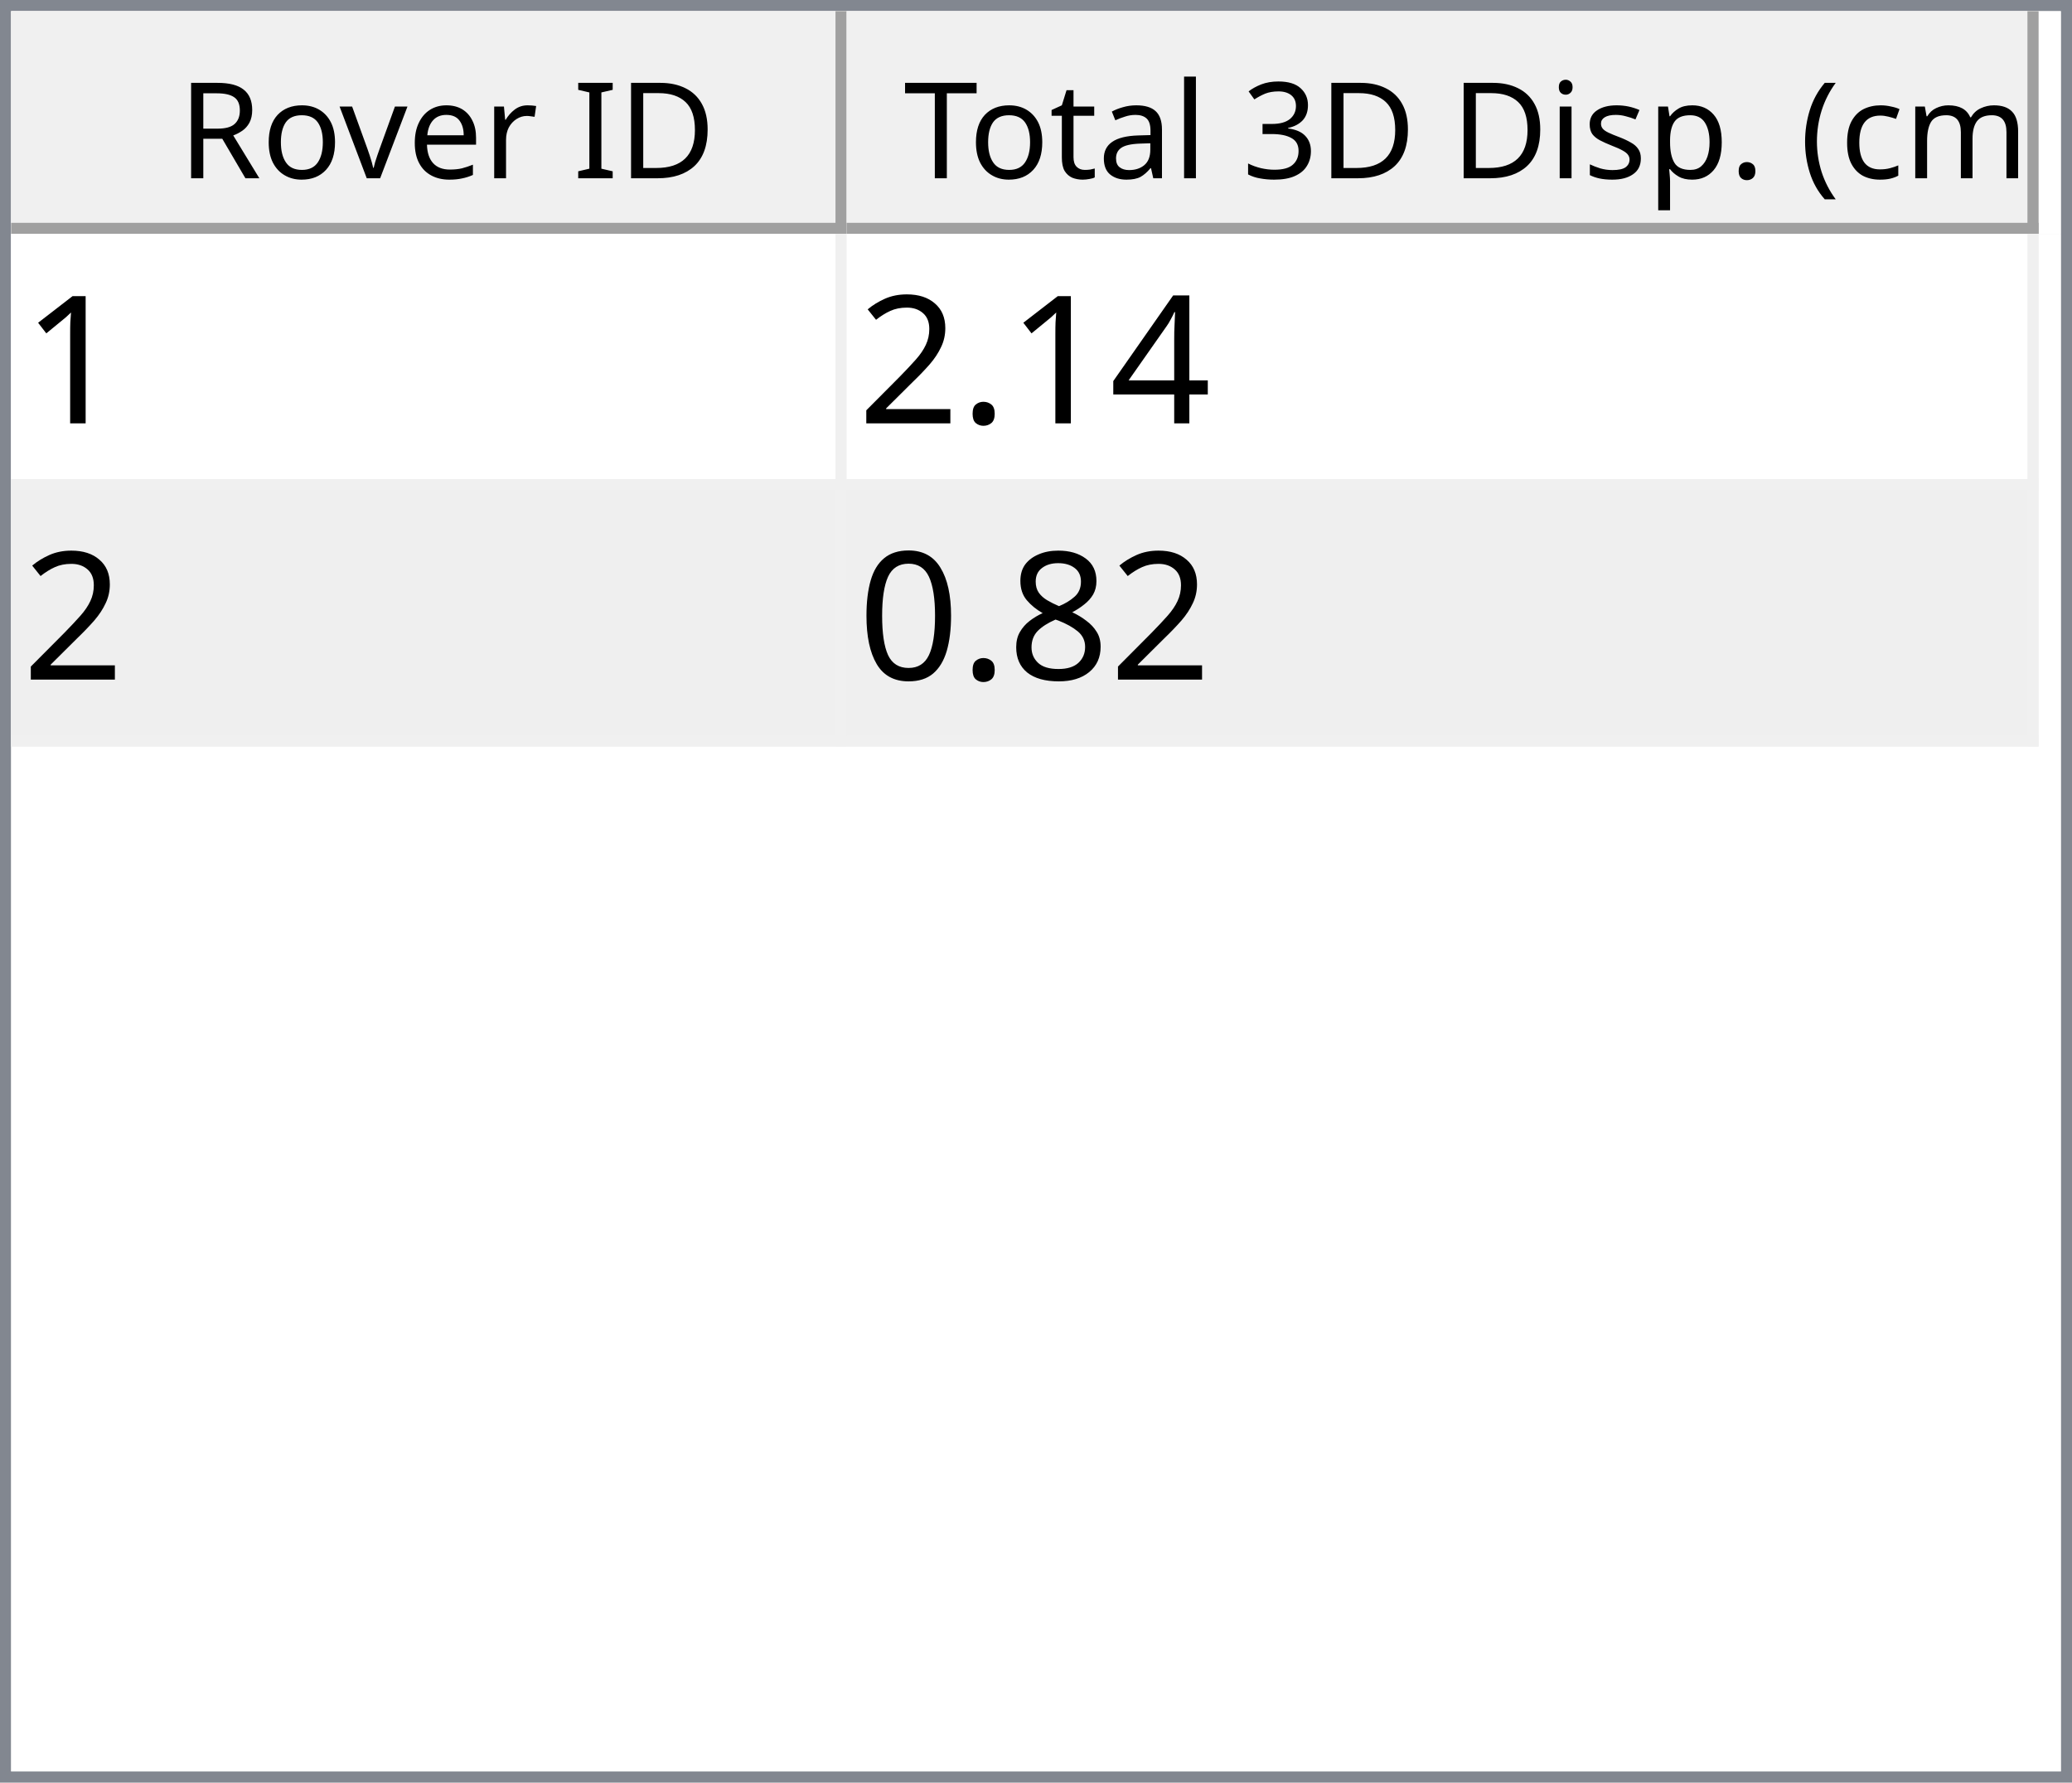
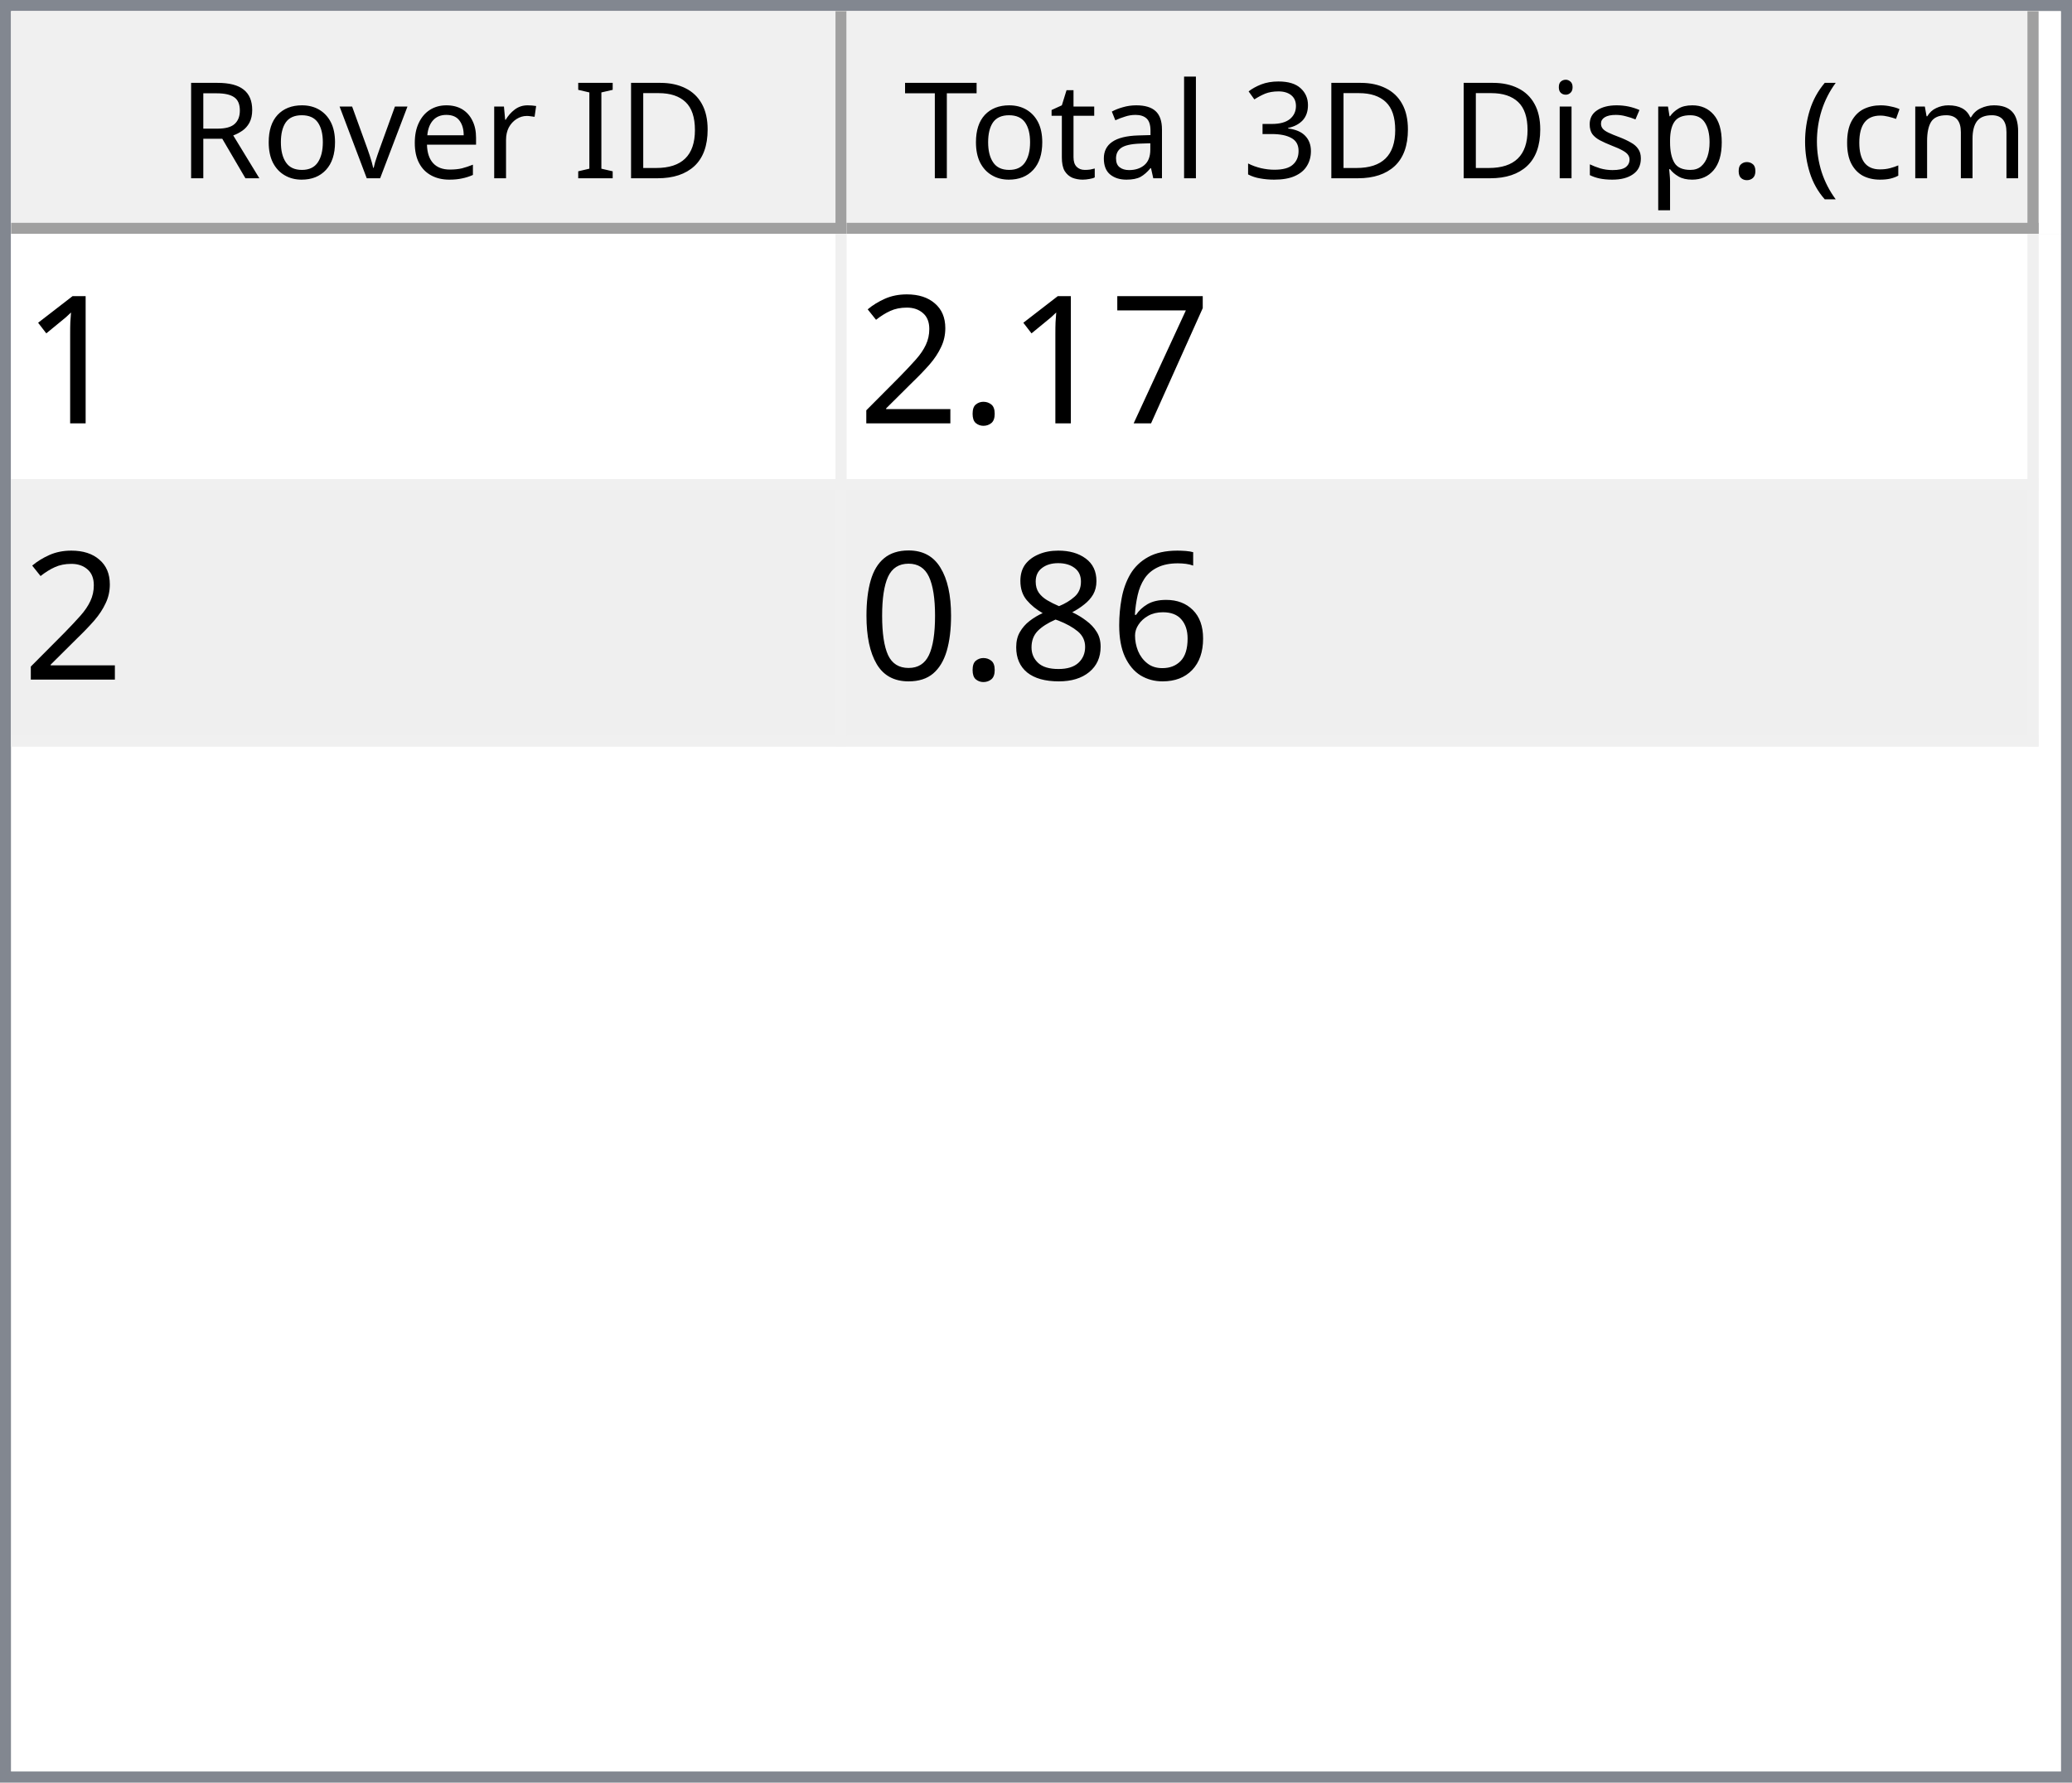
<svg xmlns="http://www.w3.org/2000/svg" style="fill-opacity:1; color-rendering:auto; color-interpolation:auto; text-rendering:auto; stroke:black; stroke-linecap:square; stroke-miterlimit:10; shape-rendering:auto; stroke-opacity:1; fill:black; stroke-dasharray:none; font-weight:normal; stroke-width:1; font-family:'Dialog'; font-style:normal; stroke-linejoin:miter; font-size:12px; stroke-dashoffset:0; image-rendering:auto;" width="186" height="160">
  <defs id="genericDefs" />
  <g>
    <defs id="defs1">
      <clipPath clipPathUnits="userSpaceOnUse" id="clipPath1">
        <path d="M0 0 L186 0 L186 160 L0 160 L0 0 Z" />
      </clipPath>
      <clipPath clipPathUnits="userSpaceOnUse" id="clipPath2">
        <path d="M0 0 L0 160 L186 160 L186 0 Z" />
      </clipPath>
      <clipPath clipPathUnits="userSpaceOnUse" id="clipPath3">
        <path d="M0 0 L0 20 L184 20 L184 0 Z" />
      </clipPath>
      <clipPath clipPathUnits="userSpaceOnUse" id="clipPath4">
        <path d="M0 0 L0 20 L75 20 L75 0 Z" />
      </clipPath>
      <clipPath clipPathUnits="userSpaceOnUse" id="clipPath5">
        <path d="M1 1 L1 19 L74 19 L74 1 Z" />
      </clipPath>
      <clipPath clipPathUnits="userSpaceOnUse" id="clipPath6">
        <path d="M0 0 L0 18 L73 18 L73 0 Z" />
      </clipPath>
      <clipPath clipPathUnits="userSpaceOnUse" id="clipPath7">
        <path d="M-0.5 -0.5 L-0.5 19.5 L74.5 19.5 L74.5 -0.5 Z" />
      </clipPath>
      <clipPath clipPathUnits="userSpaceOnUse" id="clipPath8">
        <path d="M0 0 L0 20 L107 20 L107 0 Z" />
      </clipPath>
      <clipPath clipPathUnits="userSpaceOnUse" id="clipPath9">
        <path d="M1 1 L1 19 L106 19 L106 1 Z" />
      </clipPath>
      <clipPath clipPathUnits="userSpaceOnUse" id="clipPath10">
        <path d="M0 0 L0 18 L105 18 L105 0 Z" />
      </clipPath>
      <clipPath clipPathUnits="userSpaceOnUse" id="clipPath11">
        <path d="M-0.5 -0.5 L-0.5 19.5 L106.5 19.5 L106.5 -0.5 Z" />
      </clipPath>
      <clipPath clipPathUnits="userSpaceOnUse" id="clipPath12">
        <path d="M0 0 L0 138 L184 138 L184 0 Z" />
      </clipPath>
      <clipPath clipPathUnits="userSpaceOnUse" id="clipPath13">
        <path d="M0 0 L0 46 L182 46 L182 0 Z" />
      </clipPath>
      <clipPath clipPathUnits="userSpaceOnUse" id="clipPath14">
        <path d="M-0.5 -0.5 L-0.5 45.5 L181.5 45.5 L181.5 -0.5 Z" />
      </clipPath>
      <clipPath clipPathUnits="userSpaceOnUse" id="clipPath15">
        <path d="M0 0 L0 22 L74 22 L74 0 Z" />
      </clipPath>
      <clipPath clipPathUnits="userSpaceOnUse" id="clipPath16">
        <path d="M0 0 L0 22 L106 22 L106 0 Z" />
      </clipPath>
      <font horiz-adv-x="64.551" id="font1">
        <font-face ascent="107.91" descent="25.098" units-per-em="100" style="font-style:normal; font-family:Segoe UI; font-weight:normal;" />
        <missing-glyph horiz-adv-x="64.551" d="M8.109 0 L8.109 68.266 L56.453 68.266 L56.453 0 L8.109 0 ZM15.328 7.234 L49.219 7.234 L49.219 61.031 L15.328 61.031 L15.328 7.234 Z" />
        <glyph unicode="D" horiz-adv-x="70.117" d="M9.188 0 L9.188 70.016 L28.516 70.016 Q65.531 70.016 65.531 35.891 Q65.531 19.672 55.25 9.836 Q44.969 0 27.734 0 L9.188 0 ZM17.391 62.594 L17.391 7.422 L27.828 7.422 Q41.609 7.422 49.273 14.797 Q56.938 22.172 56.938 35.688 Q56.938 62.594 28.328 62.594 L17.391 62.594 Z" />
        <glyph unicode="I" horiz-adv-x="26.611" d="M17.391 0 L9.188 0 L9.188 70.016 L17.391 70.016 L17.391 0 Z" />
        <glyph unicode=" " horiz-adv-x="27.393" d="" />
        <glyph unicode="r" horiz-adv-x="34.766" d="M34.188 41.891 Q32.078 43.5 28.125 43.5 Q23 43.5 19.555 38.672 Q16.109 33.844 16.109 25.484 L16.109 0 L8.109 0 L8.109 50 L16.109 50 L16.109 39.703 L16.312 39.703 Q18.016 44.969 21.531 47.922 Q25.047 50.875 29.391 50.875 Q32.516 50.875 34.188 50.203 L34.188 41.891 Z" />
        <glyph unicode="e" horiz-adv-x="52.295" d="M48.297 23 L12.984 23 Q13.188 14.656 17.484 10.109 Q21.781 5.562 29.297 5.562 Q37.75 5.562 44.828 11.141 L44.828 3.609 Q38.234 -1.172 27.391 -1.172 Q16.797 -1.172 10.742 5.641 Q4.688 12.453 4.688 24.812 Q4.688 36.469 11.305 43.82 Q17.922 51.172 27.734 51.172 Q37.547 51.172 42.922 44.828 Q48.297 38.484 48.297 27.203 L48.297 23 ZM40.094 29.781 Q40.047 36.719 36.75 40.578 Q33.453 44.438 27.594 44.438 Q21.922 44.438 17.969 40.383 Q14.016 36.328 13.094 29.781 L40.094 29.781 Z" />
        <glyph unicode="v" horiz-adv-x="47.9" d="M47.406 50 L27.484 0 L19.625 0 L0.688 50 L9.469 50 L22.172 13.672 Q23.578 9.672 23.922 6.688 L24.125 6.688 Q24.609 10.453 25.688 13.484 L38.969 50 L47.406 50 Z" />
        <glyph unicode="o" horiz-adv-x="58.594" d="M29 -1.172 Q17.922 -1.172 11.305 5.836 Q4.688 12.844 4.688 24.422 Q4.688 37.016 11.57 44.094 Q18.453 51.172 30.172 51.172 Q41.359 51.172 47.633 44.289 Q53.906 37.406 53.906 25.203 Q53.906 13.234 47.141 6.031 Q40.375 -1.172 29 -1.172 ZM29.594 44.438 Q21.875 44.438 17.383 39.188 Q12.891 33.938 12.891 24.703 Q12.891 15.828 17.43 10.695 Q21.969 5.562 29.594 5.562 Q37.359 5.562 41.531 10.594 Q45.703 15.625 45.703 24.906 Q45.703 34.281 41.531 39.359 Q37.359 44.438 29.594 44.438 Z" />
        <glyph unicode="R" horiz-adv-x="59.814" d="M59.375 0 L49.609 0 L37.891 19.625 Q36.281 22.359 34.766 24.289 Q33.25 26.219 31.664 27.438 Q30.078 28.656 28.25 29.219 Q26.422 29.781 24.125 29.781 L17.391 29.781 L17.391 0 L9.188 0 L9.188 70.016 L30.078 70.016 Q34.672 70.016 38.555 68.867 Q42.438 67.719 45.289 65.375 Q48.141 63.031 49.758 59.547 Q51.375 56.062 51.375 51.375 Q51.375 47.703 50.273 44.656 Q49.172 41.609 47.148 39.211 Q45.125 36.812 42.266 35.133 Q39.406 33.453 35.844 32.516 L35.844 32.328 Q37.594 31.547 38.891 30.547 Q40.188 29.547 41.359 28.18 Q42.531 26.812 43.68 25.078 Q44.828 23.344 46.234 21.047 L59.375 0 ZM17.391 62.594 L17.391 37.203 L28.516 37.203 Q31.594 37.203 34.203 38.133 Q36.812 39.062 38.719 40.797 Q40.625 42.531 41.703 45.047 Q42.781 47.562 42.781 50.688 Q42.781 56.297 39.141 59.445 Q35.5 62.594 28.609 62.594 L17.391 62.594 Z" />
        <glyph unicode=")" horiz-adv-x="30.176" d="M8.297 -15.922 L1.172 -15.922 Q16.406 2.344 16.406 26.812 Q16.406 51.469 1.078 70.016 L8.297 70.016 Q23.531 52.156 23.531 26.703 Q23.531 1.375 8.297 -15.922 Z" />
        <glyph unicode="m" horiz-adv-x="86.133" d="M79.109 0 L71.094 0 L71.094 28.719 Q71.094 37.016 68.531 40.727 Q65.969 44.438 59.906 44.438 Q54.781 44.438 51.195 39.75 Q47.609 35.062 47.609 28.516 L47.609 0 L39.594 0 L39.594 29.688 Q39.594 44.438 28.219 44.438 Q22.953 44.438 19.531 40.016 Q16.109 35.594 16.109 28.516 L16.109 0 L8.109 0 L8.109 50 L16.109 50 L16.109 42.094 L16.312 42.094 Q21.625 51.172 31.844 51.172 Q36.969 51.172 40.773 48.312 Q44.578 45.453 46 40.828 Q51.562 51.172 62.594 51.172 Q79.109 51.172 79.109 30.812 L79.109 0 Z" />
        <glyph unicode="c" horiz-adv-x="46.191" d="M42.188 2.297 Q36.422 -1.172 28.516 -1.172 Q17.828 -1.172 11.258 5.789 Q4.688 12.75 4.688 23.828 Q4.688 36.188 11.766 43.68 Q18.844 51.172 30.672 51.172 Q37.25 51.172 42.281 48.734 L42.281 40.531 Q36.719 44.438 30.375 44.438 Q22.703 44.438 17.797 38.945 Q12.891 33.453 12.891 24.516 Q12.891 15.719 17.508 10.641 Q22.125 5.562 29.891 5.562 Q36.422 5.562 42.188 9.906 L42.188 2.297 Z" />
        <glyph unicode="(" horiz-adv-x="30.176" d="M29.109 -15.922 L21.969 -15.922 Q6.844 1.375 6.844 26.703 Q6.844 52.156 21.969 70.016 L29.203 70.016 Q13.875 51.469 13.875 26.812 Q13.875 2.344 29.109 -15.922 Z" />
        <glyph unicode="." horiz-adv-x="21.68" d="M10.891 -1.078 Q8.641 -1.078 7.055 0.539 Q5.469 2.156 5.469 4.391 Q5.469 6.641 7.055 8.273 Q8.641 9.906 10.891 9.906 Q13.188 9.906 14.797 8.273 Q16.406 6.641 16.406 4.391 Q16.406 2.156 14.797 0.539 Q13.188 -1.078 10.891 -1.078 Z" />
        <glyph unicode="p" horiz-adv-x="58.789" d="M16.312 7.234 L16.109 7.234 L16.109 -23 L8.109 -23 L8.109 50 L16.109 50 L16.109 41.219 L16.312 41.219 Q22.219 51.172 33.594 51.172 Q43.266 51.172 48.688 44.461 Q54.109 37.75 54.109 26.469 Q54.109 13.922 48 6.375 Q41.891 -1.172 31.297 -1.172 Q21.578 -1.172 16.312 7.234 ZM16.109 27.391 L16.109 20.406 Q16.109 14.203 20.141 9.883 Q24.172 5.562 30.375 5.562 Q37.641 5.562 41.773 11.133 Q45.906 16.703 45.906 26.609 Q45.906 34.969 42.047 39.703 Q38.188 44.438 31.594 44.438 Q24.609 44.438 20.359 39.578 Q16.109 34.719 16.109 27.391 Z" />
        <glyph unicode="s" horiz-adv-x="42.432" d="M5.078 1.812 L5.078 10.406 Q11.625 5.562 19.484 5.562 Q30.031 5.562 30.031 12.594 Q30.031 14.594 29.125 15.992 Q28.219 17.391 26.68 18.461 Q25.141 19.531 23.07 20.383 Q21 21.234 18.609 22.172 Q15.281 23.484 12.766 24.828 Q10.25 26.172 8.57 27.859 Q6.891 29.547 6.031 31.695 Q5.172 33.844 5.172 36.719 Q5.172 40.234 6.789 42.945 Q8.406 45.656 11.086 47.484 Q13.766 49.312 17.211 50.242 Q20.656 51.172 24.312 51.172 Q30.812 51.172 35.938 48.922 L35.938 40.828 Q30.422 44.438 23.25 44.438 Q21 44.438 19.195 43.922 Q17.391 43.406 16.094 42.477 Q14.797 41.547 14.086 40.258 Q13.375 38.969 13.375 37.406 Q13.375 35.453 14.086 34.133 Q14.797 32.812 16.164 31.789 Q17.531 30.766 19.484 29.938 Q21.438 29.109 23.922 28.125 Q27.25 26.859 29.883 25.516 Q32.516 24.172 34.375 22.484 Q36.234 20.797 37.234 18.602 Q38.234 16.406 38.234 13.375 Q38.234 9.672 36.602 6.938 Q34.969 4.203 32.234 2.398 Q29.5 0.594 25.93 -0.289 Q22.359 -1.172 18.453 -1.172 Q10.75 -1.172 5.078 1.812 Z" />
        <glyph unicode="i" horiz-adv-x="24.219" d="M12.203 62.703 Q10.062 62.703 8.547 64.164 Q7.031 65.625 7.031 67.875 Q7.031 70.125 8.547 71.609 Q10.062 73.094 12.203 73.094 Q14.406 73.094 15.945 71.609 Q17.484 70.125 17.484 67.875 Q17.484 65.719 15.945 64.211 Q14.406 62.703 12.203 62.703 ZM16.109 0 L8.109 0 L8.109 50 L16.109 50 L16.109 0 Z" />
        <glyph unicode="3" horiz-adv-x="53.906" d="M46.531 19.828 Q46.531 15.094 44.75 11.211 Q42.969 7.328 39.719 4.57 Q36.469 1.812 31.93 0.297 Q27.391 -1.219 21.922 -1.219 Q11.922 -1.219 6 2.594 L6 11.188 Q13.094 5.609 22.219 5.609 Q25.875 5.609 28.828 6.539 Q31.781 7.469 33.906 9.227 Q36.031 10.984 37.18 13.477 Q38.328 15.969 38.328 19.094 Q38.328 32.812 18.797 32.812 L12.984 32.812 L12.984 39.594 L18.5 39.594 Q35.797 39.594 35.797 52.484 Q35.797 64.406 22.609 64.406 Q15.188 64.406 8.688 59.422 L8.688 67.188 Q15.375 71.188 24.609 71.188 Q29 71.188 32.57 69.969 Q36.141 68.75 38.68 66.555 Q41.219 64.359 42.609 61.281 Q44 58.203 44 54.5 Q44 40.672 30.031 36.719 L30.031 36.531 Q33.594 36.141 36.625 34.797 Q39.656 33.453 41.852 31.305 Q44.047 29.156 45.289 26.25 Q46.531 23.344 46.531 19.828 Z" />
        <glyph unicode="l" horiz-adv-x="24.219" d="M16.109 0 L8.109 0 L8.109 74.031 L16.109 74.031 L16.109 0 Z" />
        <glyph unicode="a" horiz-adv-x="50.879" d="M43.891 0 L35.891 0 L35.891 7.812 L35.688 7.812 Q30.469 -1.172 20.312 -1.172 Q12.844 -1.172 8.617 2.781 Q4.391 6.734 4.391 13.281 Q4.391 27.297 20.906 29.594 L35.891 31.688 Q35.891 44.438 25.594 44.438 Q16.547 44.438 9.281 38.281 L9.281 46.484 Q16.656 51.172 26.266 51.172 Q43.891 51.172 43.891 32.516 L43.891 0 ZM35.891 25.297 L23.828 23.641 Q18.266 22.859 15.43 20.875 Q12.594 18.891 12.594 13.875 Q12.594 10.203 15.211 7.883 Q17.828 5.562 22.172 5.562 Q28.125 5.562 32.008 9.742 Q35.891 13.922 35.891 20.312 L35.891 25.297 Z" />
        <glyph unicode="t" horiz-adv-x="33.887" d="M31.297 0.484 Q28.469 -1.078 23.828 -1.078 Q10.688 -1.078 10.688 13.578 L10.688 43.172 L2.094 43.172 L2.094 50 L10.688 50 L10.688 62.203 L18.703 64.797 L18.703 50 L31.297 50 L31.297 43.172 L18.703 43.172 L18.703 14.984 Q18.703 9.969 20.414 7.82 Q22.125 5.672 26.078 5.672 Q29.109 5.672 31.297 7.328 L31.297 0.484 Z" />
        <glyph unicode="T" horiz-adv-x="52.393" d="M50.594 62.594 L30.375 62.594 L30.375 0 L22.172 0 L22.172 62.594 L2 62.594 L2 70.016 L50.594 70.016 L50.594 62.594 Z" />
      </font>
      <font horiz-adv-x="75.0" id="font2">
        <font-face ascent="100.537" descent="21.973" units-per-em="100" style="font-style:normal; font-family:sans-serif; font-weight:normal;" />
        <missing-glyph horiz-adv-x="75.0" d="M12.5 0 L12.5 62.5 L62.5 62.5 L62.5 0 L12.5 0 ZM14.062 1.562 L60.938 1.562 L60.938 60.938 L14.062 60.938 L14.062 1.562 Z" />
        <glyph unicode="1" horiz-adv-x="55.615" d="M37.25 0 L28.469 0 L28.469 56 Q25.297 52.984 20.141 49.953 Q14.984 46.922 10.891 45.406 L10.891 53.906 Q18.266 57.375 23.781 62.305 Q29.297 67.234 31.594 71.875 L37.25 71.875 L37.25 0 Z" />
-         <glyph unicode="4" horiz-adv-x="55.615" d="M32.328 0 L32.328 17.141 L1.266 17.141 L1.266 25.203 L33.938 71.578 L41.109 71.578 L41.109 25.203 L50.781 25.203 L50.781 17.141 L41.109 17.141 L41.109 0 L32.328 0 ZM32.328 25.203 L32.328 57.469 L9.906 25.203 L32.328 25.203 Z" />
+         <glyph unicode="7" horiz-adv-x="55.615" d="M4.734 62.203 L4.734 70.656 L51.078 70.656 L51.078 63.812 Q44.234 56.547 37.523 44.484 Q30.812 32.422 27.156 19.672 Q24.516 10.688 23.781 0 L14.75 0 Q14.891 8.453 18.062 20.414 Q21.234 32.375 27.172 43.484 Q33.109 54.594 39.797 62.203 L4.734 62.203 Z" />
        <glyph unicode="." horiz-adv-x="27.783" d="M9.078 0 L9.078 10.016 L19.094 10.016 L19.094 0 L9.078 0 Z" />
        <glyph unicode="2" horiz-adv-x="55.615" d="M50.344 8.453 L50.344 0 L3.031 0 Q2.938 3.172 4.047 6.109 Q5.859 10.938 9.836 15.625 Q13.812 20.312 21.344 26.469 Q33.016 36.031 37.117 41.625 Q41.219 47.219 41.219 52.203 Q41.219 57.422 37.477 61.008 Q33.734 64.594 27.734 64.594 Q21.391 64.594 17.578 60.789 Q13.766 56.984 13.719 50.25 L4.688 51.172 Q5.609 61.281 11.664 66.578 Q17.719 71.875 27.938 71.875 Q38.234 71.875 44.242 66.164 Q50.25 60.453 50.25 52 Q50.25 47.703 48.492 43.555 Q46.734 39.406 42.656 34.812 Q38.578 30.219 29.109 22.219 Q21.188 15.578 18.945 13.211 Q16.703 10.844 15.234 8.453 L50.344 8.453 Z" />
+         <glyph unicode="6" horiz-adv-x="55.615" d="M49.75 54.047 L41.016 53.375 Q39.844 58.547 37.703 60.891 Q34.125 64.656 28.906 64.656 Q24.703 64.656 21.531 62.312 Q17.391 59.281 14.992 53.469 Q12.594 47.656 12.5 36.922 Q15.672 41.75 20.266 44.094 Q24.859 46.438 29.891 46.438 Q38.672 46.438 44.852 39.969 Q51.031 33.5 51.031 23.25 Q51.031 16.5 48.125 10.719 Q45.219 4.938 40.141 1.859 Q35.062 -1.219 28.609 -1.219 Q17.625 -1.219 10.695 6.859 Q3.766 14.938 3.766 33.5 Q3.766 54.25 11.422 63.672 Q18.109 71.875 29.438 71.875 Q37.891 71.875 43.289 67.141 Q48.688 62.406 49.75 54.047 ZM13.875 23.188 Q13.875 18.656 15.797 14.508 Q17.719 10.359 21.188 8.18 Q24.656 6 28.469 6 Q34.031 6 38.039 10.492 Q42.047 14.984 42.047 22.703 Q42.047 30.125 38.086 34.398 Q34.125 38.672 28.125 38.672 Q22.172 38.672 18.023 34.398 Q13.875 30.125 13.875 23.188 Z" />
        <glyph unicode="8" horiz-adv-x="55.615" d="M17.672 38.812 Q12.203 40.828 9.57 44.539 Q6.938 48.25 6.938 53.422 Q6.938 61.234 12.555 66.555 Q18.172 71.875 27.484 71.875 Q36.859 71.875 42.578 66.43 Q48.297 60.984 48.297 53.172 Q48.297 48.188 45.68 44.508 Q43.062 40.828 37.75 38.812 Q44.344 36.672 47.781 31.883 Q51.219 27.094 51.219 20.453 Q51.219 11.281 44.727 5.031 Q38.234 -1.219 27.641 -1.219 Q17.047 -1.219 10.547 5.055 Q4.047 11.328 4.047 20.703 Q4.047 27.688 7.594 32.398 Q11.141 37.109 17.672 38.812 ZM15.922 53.719 Q15.922 48.641 19.195 45.414 Q22.469 42.188 27.688 42.188 Q32.766 42.188 36.016 45.383 Q39.266 48.578 39.266 53.219 Q39.266 58.062 35.914 61.359 Q32.562 64.656 27.594 64.656 Q22.562 64.656 19.242 61.43 Q15.922 58.203 15.922 53.719 ZM13.094 20.656 Q13.094 16.891 14.875 13.375 Q16.656 9.859 20.172 7.93 Q23.688 6 27.734 6 Q34.031 6 38.133 10.055 Q42.234 14.109 42.234 20.359 Q42.234 26.703 38.016 30.859 Q33.797 35.016 27.438 35.016 Q21.234 35.016 17.164 30.914 Q13.094 26.812 13.094 20.656 Z" />
        <glyph unicode="0" horiz-adv-x="55.615" d="M4.156 35.297 Q4.156 48 6.766 55.742 Q9.375 63.484 14.523 67.68 Q19.672 71.875 27.484 71.875 Q33.25 71.875 37.594 69.555 Q41.938 67.234 44.773 62.867 Q47.609 58.5 49.219 52.227 Q50.828 45.953 50.828 35.297 Q50.828 22.703 48.242 14.969 Q45.656 7.234 40.508 3.008 Q35.359 -1.219 27.484 -1.219 Q17.141 -1.219 11.234 6.203 Q4.156 15.141 4.156 35.297 ZM13.188 35.297 Q13.188 17.672 17.312 11.836 Q21.438 6 27.484 6 Q33.547 6 37.672 11.859 Q41.797 17.719 41.797 35.297 Q41.797 52.984 37.672 58.789 Q33.547 64.594 27.391 64.594 Q21.344 64.594 17.719 59.469 Q13.188 52.938 13.188 35.297 Z" />
      </font>
    </defs>
    <g style="fill:white; stroke:white;">
      <rect x="0" y="0" width="186" style="clip-path:url(#clipPath1); stroke:none;" height="160" />
    </g>
    <g style="fill:white; text-rendering:optimizeSpeed; color-rendering:optimizeSpeed; image-rendering:optimizeSpeed; shape-rendering:crispEdges; stroke:white; color-interpolation:sRGB;">
      <rect x="0" width="186" height="160" y="0" style="stroke:none;" />
      <path style="stroke:none;" d="M0 160 L186 160 L186 0 L0 0 Z" />
    </g>
    <g style="fill:rgb(240,240,240); font-family:'Segoe UI'; stroke:rgb(240,240,240);">
      <rect x="0" y="0" width="186" style="clip-path:url(#clipPath2); stroke:none;" height="160" />
    </g>
    <g style="fill:rgb(130,135,144); font-family:'Segoe UI'; stroke:rgb(130,135,144);">
      <path d="M0 0 L186 0 L186 160 L0 160 L0 0 ZM1 1 L185 1 L185 159 L1 159 L1 1 Z" style="fill-rule:evenodd; clip-path:url(#clipPath2); stroke:none;" />
    </g>
    <g style="fill:white; font-family:'Segoe UI'; stroke:white;" transform="translate(1,1)">
      <rect x="0" y="0" width="184" style="clip-path:url(#clipPath3); stroke:none;" height="20" />
    </g>
    <g style="fill:rgb(240,240,240); font-family:'Segoe UI'; stroke:rgb(240,240,240);" transform="translate(1,1)">
      <rect x="0" y="0" width="75" style="clip-path:url(#clipPath4); stroke:none;" height="20" />
    </g>
    <g style="font-family:'Segoe UI';" transform="translate(2,2)">
      <text x="14" xml:space="preserve" y="14" style="clip-path:url(#clipPath6); stroke:none;">Rover ID</text>
    </g>
    <g style="fill:rgb(160,160,160); font-family:'Segoe UI'; stroke:rgb(160,160,160); stroke-linejoin:bevel;" transform="translate(1.5,1.5)">
      <line x1="74" x2="74" y1="0" style="fill:none; clip-path:url(#clipPath7);" y2="19" />
    </g>
    <g style="fill:rgb(160,160,160); font-family:'Segoe UI'; stroke:rgb(160,160,160); stroke-linejoin:bevel;" transform="matrix(1,0,0,1,1,1) translate(0.5,0.5)">
      <line x1="0" x2="74" y1="19" style="fill:none; clip-path:url(#clipPath7);" y2="19" />
    </g>
    <g style="fill:rgb(240,240,240); font-family:'Segoe UI'; stroke:rgb(240,240,240);" transform="translate(76,1)">
      <rect x="0" y="0" width="107" style="clip-path:url(#clipPath8); stroke:none;" height="20" />
    </g>
    <g style="font-family:'Segoe UI';" transform="translate(77,2)">
      <text x="1" xml:space="preserve" y="14" style="clip-path:url(#clipPath10); stroke:none;"> Total 3D Disp. (cm)</text>
    </g>
    <g style="fill:rgb(160,160,160); font-family:'Segoe UI'; stroke:rgb(160,160,160); stroke-linejoin:bevel;" transform="translate(76.5,1.5)">
      <line x1="106" x2="106" y1="0" style="fill:none; clip-path:url(#clipPath11);" y2="19" />
    </g>
    <g style="fill:rgb(160,160,160); font-family:'Segoe UI'; stroke:rgb(160,160,160); stroke-linejoin:bevel;" transform="matrix(1,0,0,1,76,1) translate(0.5,0.5)">
      <line x1="0" x2="106" y1="19" style="fill:none; clip-path:url(#clipPath11);" y2="19" />
    </g>
    <g style="fill:white; font-family:'Segoe UI'; stroke:white;" transform="translate(1,21)">
      <rect x="0" y="0" width="184" style="clip-path:url(#clipPath12); stroke:none;" height="138" />
    </g>
    <g style="fill:rgb(240,240,240); font-size:16px; font-family:sans-serif; stroke:rgb(240,240,240);" transform="translate(1,21)">
      <rect x="0" y="0" width="182" style="clip-path:url(#clipPath13); stroke:none;" height="46" />
      <line transform="translate(0.5,0.5)" x1="0" x2="181" y1="22" style="clip-path:url(#clipPath14); fill:none; stroke-linejoin:bevel;" y2="22" />
    </g>
    <g transform="matrix(1,0,0,1,1,21) translate(0.5,0.5)" style="fill:rgb(240,240,240); font-size:16px; font-family:sans-serif; stroke:rgb(240,240,240); stroke-linejoin:bevel;">
      <line x1="0" x2="181" y1="45" style="fill:none; clip-path:url(#clipPath14);" y2="45" />
    </g>
    <g transform="matrix(1,0,0,1,1,21) translate(0.5,0.5)" style="fill:rgb(240,240,240); font-size:16px; font-family:sans-serif; stroke:rgb(240,240,240); stroke-linejoin:bevel;">
      <line x1="74" x2="74" y1="0" style="fill:none; clip-path:url(#clipPath14);" y2="45" />
    </g>
    <g transform="matrix(1,0,0,1,1,21) translate(0.5,0.5)" style="fill:rgb(240,240,240); font-size:16px; font-family:sans-serif; stroke:rgb(240,240,240); stroke-linejoin:bevel;">
      <line x1="181" x2="181" y1="0" style="fill:none; clip-path:url(#clipPath14);" y2="45" />
    </g>
    <g style="fill:white; font-size:16px; font-family:sans-serif; stroke:white;" transform="matrix(1,0,0,1,1,21)">
      <rect x="0" y="0" width="74" style="clip-path:url(#clipPath15); stroke:none;" height="22" />
      <text x="1" y="17" style="fill:black; clip-path:url(#clipPath15); stroke:none;" xml:space="preserve">1</text>
    </g>
    <g style="fill:white; font-size:16px; font-family:sans-serif; stroke:white;" transform="matrix(1,0,0,1,1,21) translate(75,0)">
      <rect x="0" y="0" width="106" style="clip-path:url(#clipPath16); stroke:none;" height="22" />
-       <text x="1" y="17" style="fill:black; clip-path:url(#clipPath16); stroke:none;" xml:space="preserve">2.14</text>
+       <text x="1" y="17" style="fill:black; clip-path:url(#clipPath16); stroke:none;" xml:space="preserve">2.17</text>
    </g>
    <g style="fill:rgb(239,239,239); font-size:16px; font-family:sans-serif; stroke:rgb(239,239,239);" transform="matrix(1,0,0,1,1,21) translate(0,23)">
      <rect x="0" y="0" width="74" style="clip-path:url(#clipPath15); stroke:none;" height="22" />
      <text x="1" y="17" style="fill:black; clip-path:url(#clipPath15); stroke:none;" xml:space="preserve">2</text>
    </g>
    <g style="fill:rgb(239,239,239); font-size:16px; font-family:sans-serif; stroke:rgb(239,239,239);" transform="matrix(1,0,0,1,1,21) translate(75,23)">
      <rect x="0" y="0" width="106" style="clip-path:url(#clipPath16); stroke:none;" height="22" />
-       <text x="1" y="17" style="fill:black; clip-path:url(#clipPath16); stroke:none;" xml:space="preserve">0.82</text>
+       <text x="1" y="17" style="fill:black; clip-path:url(#clipPath16); stroke:none;" xml:space="preserve">0.86</text>
    </g>
  </g>
</svg>
